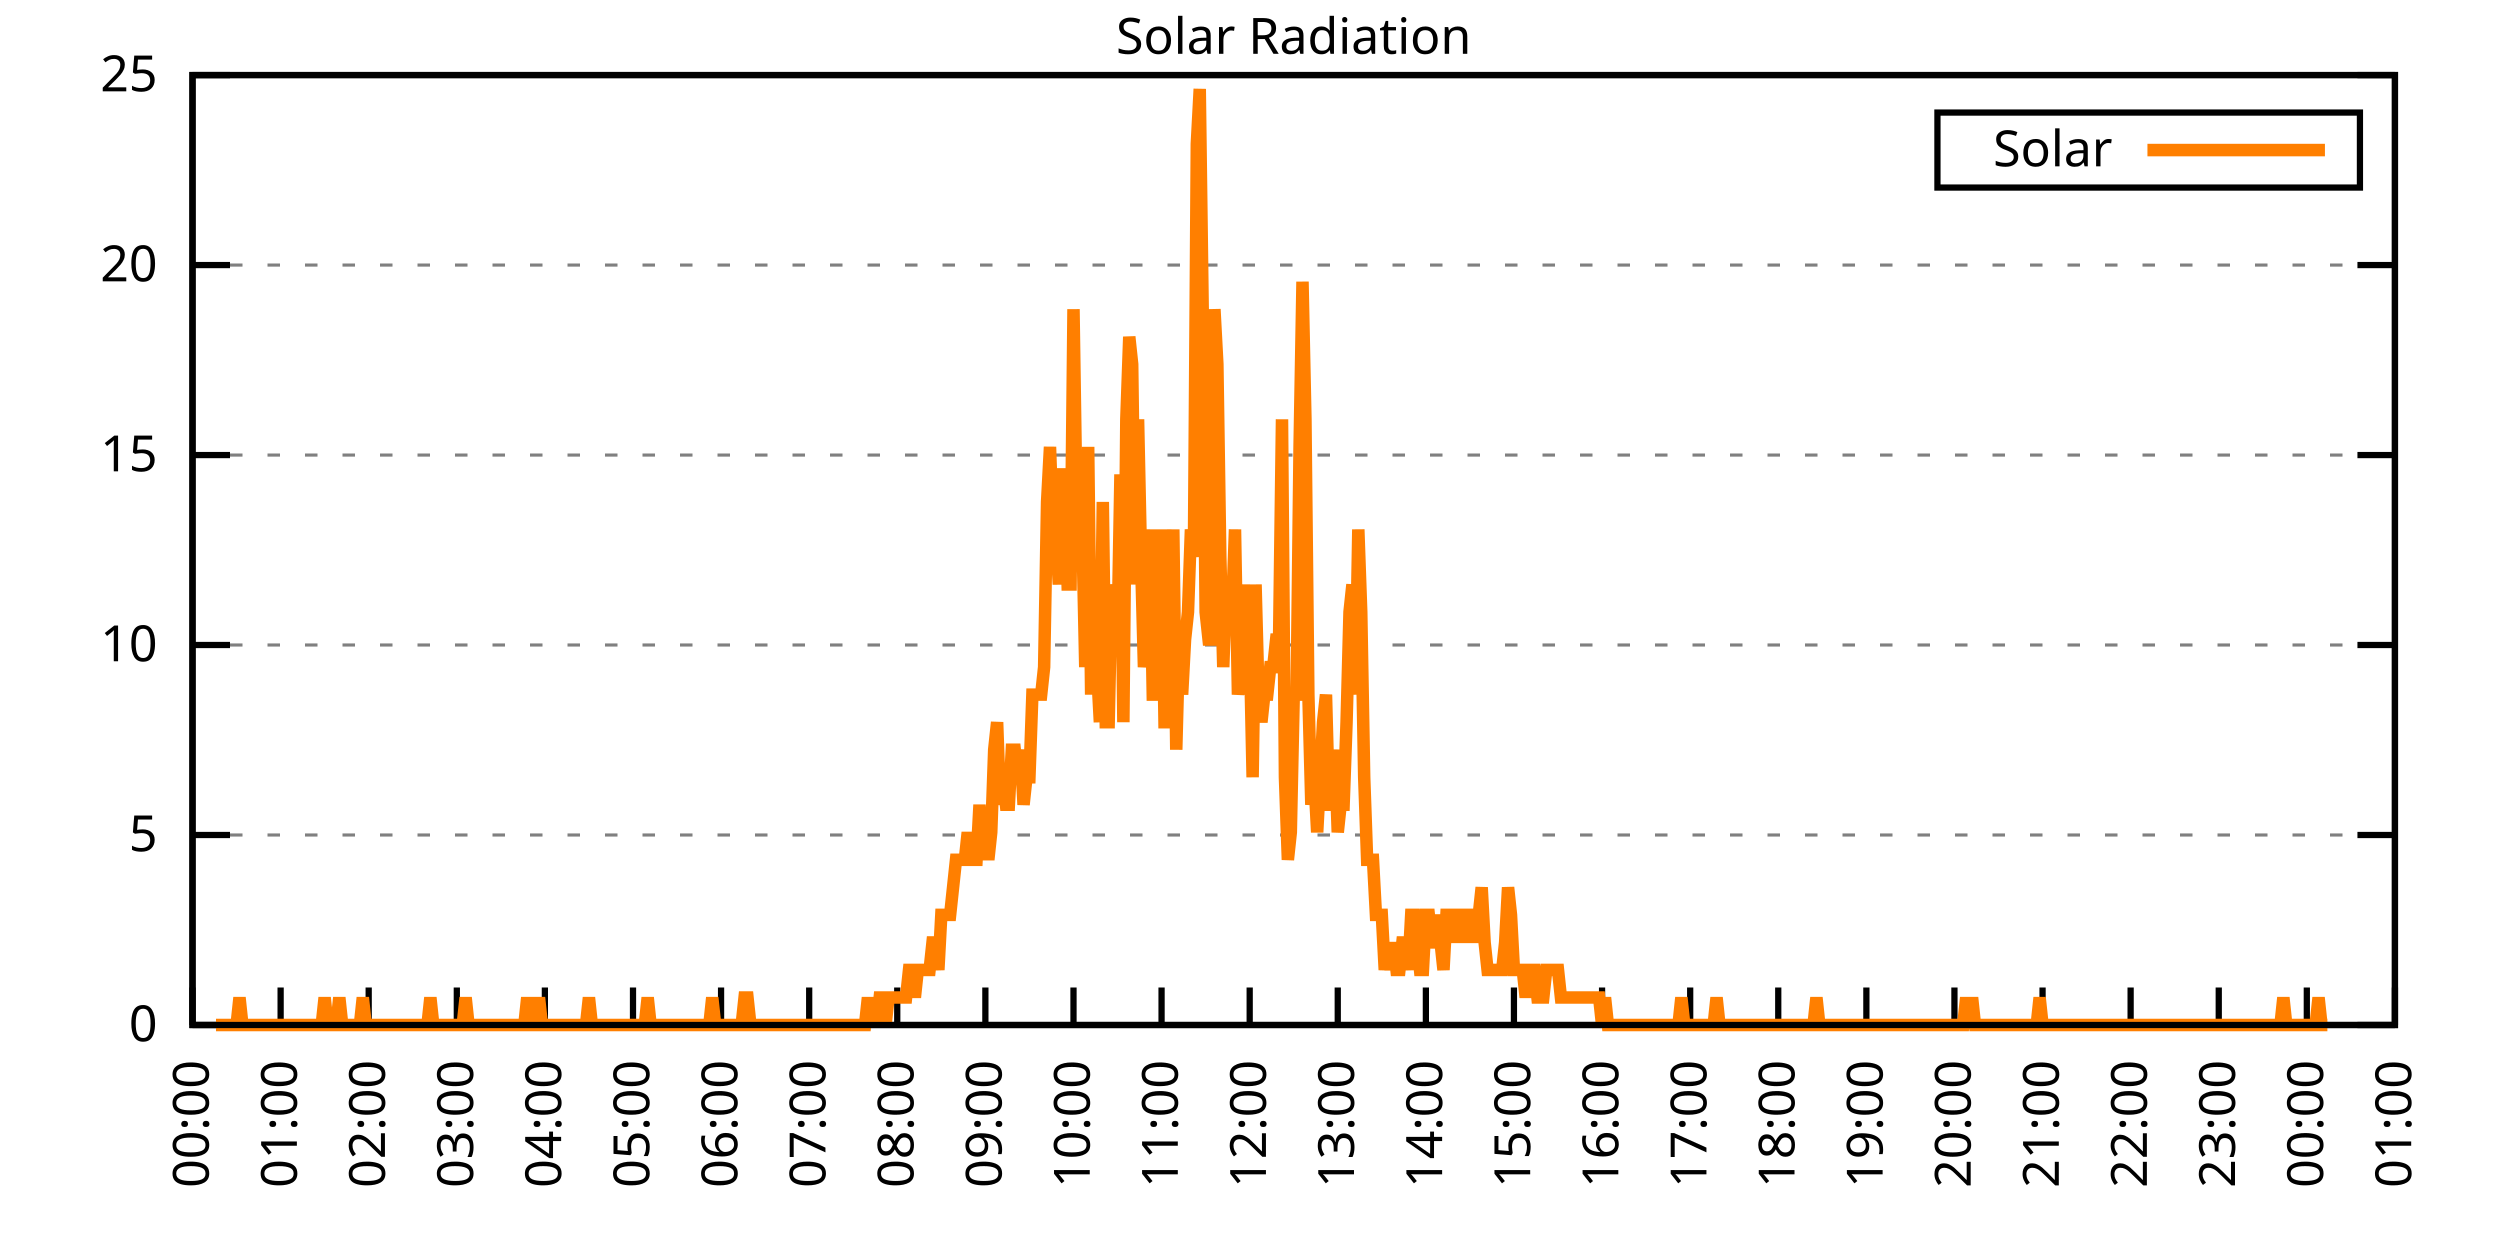
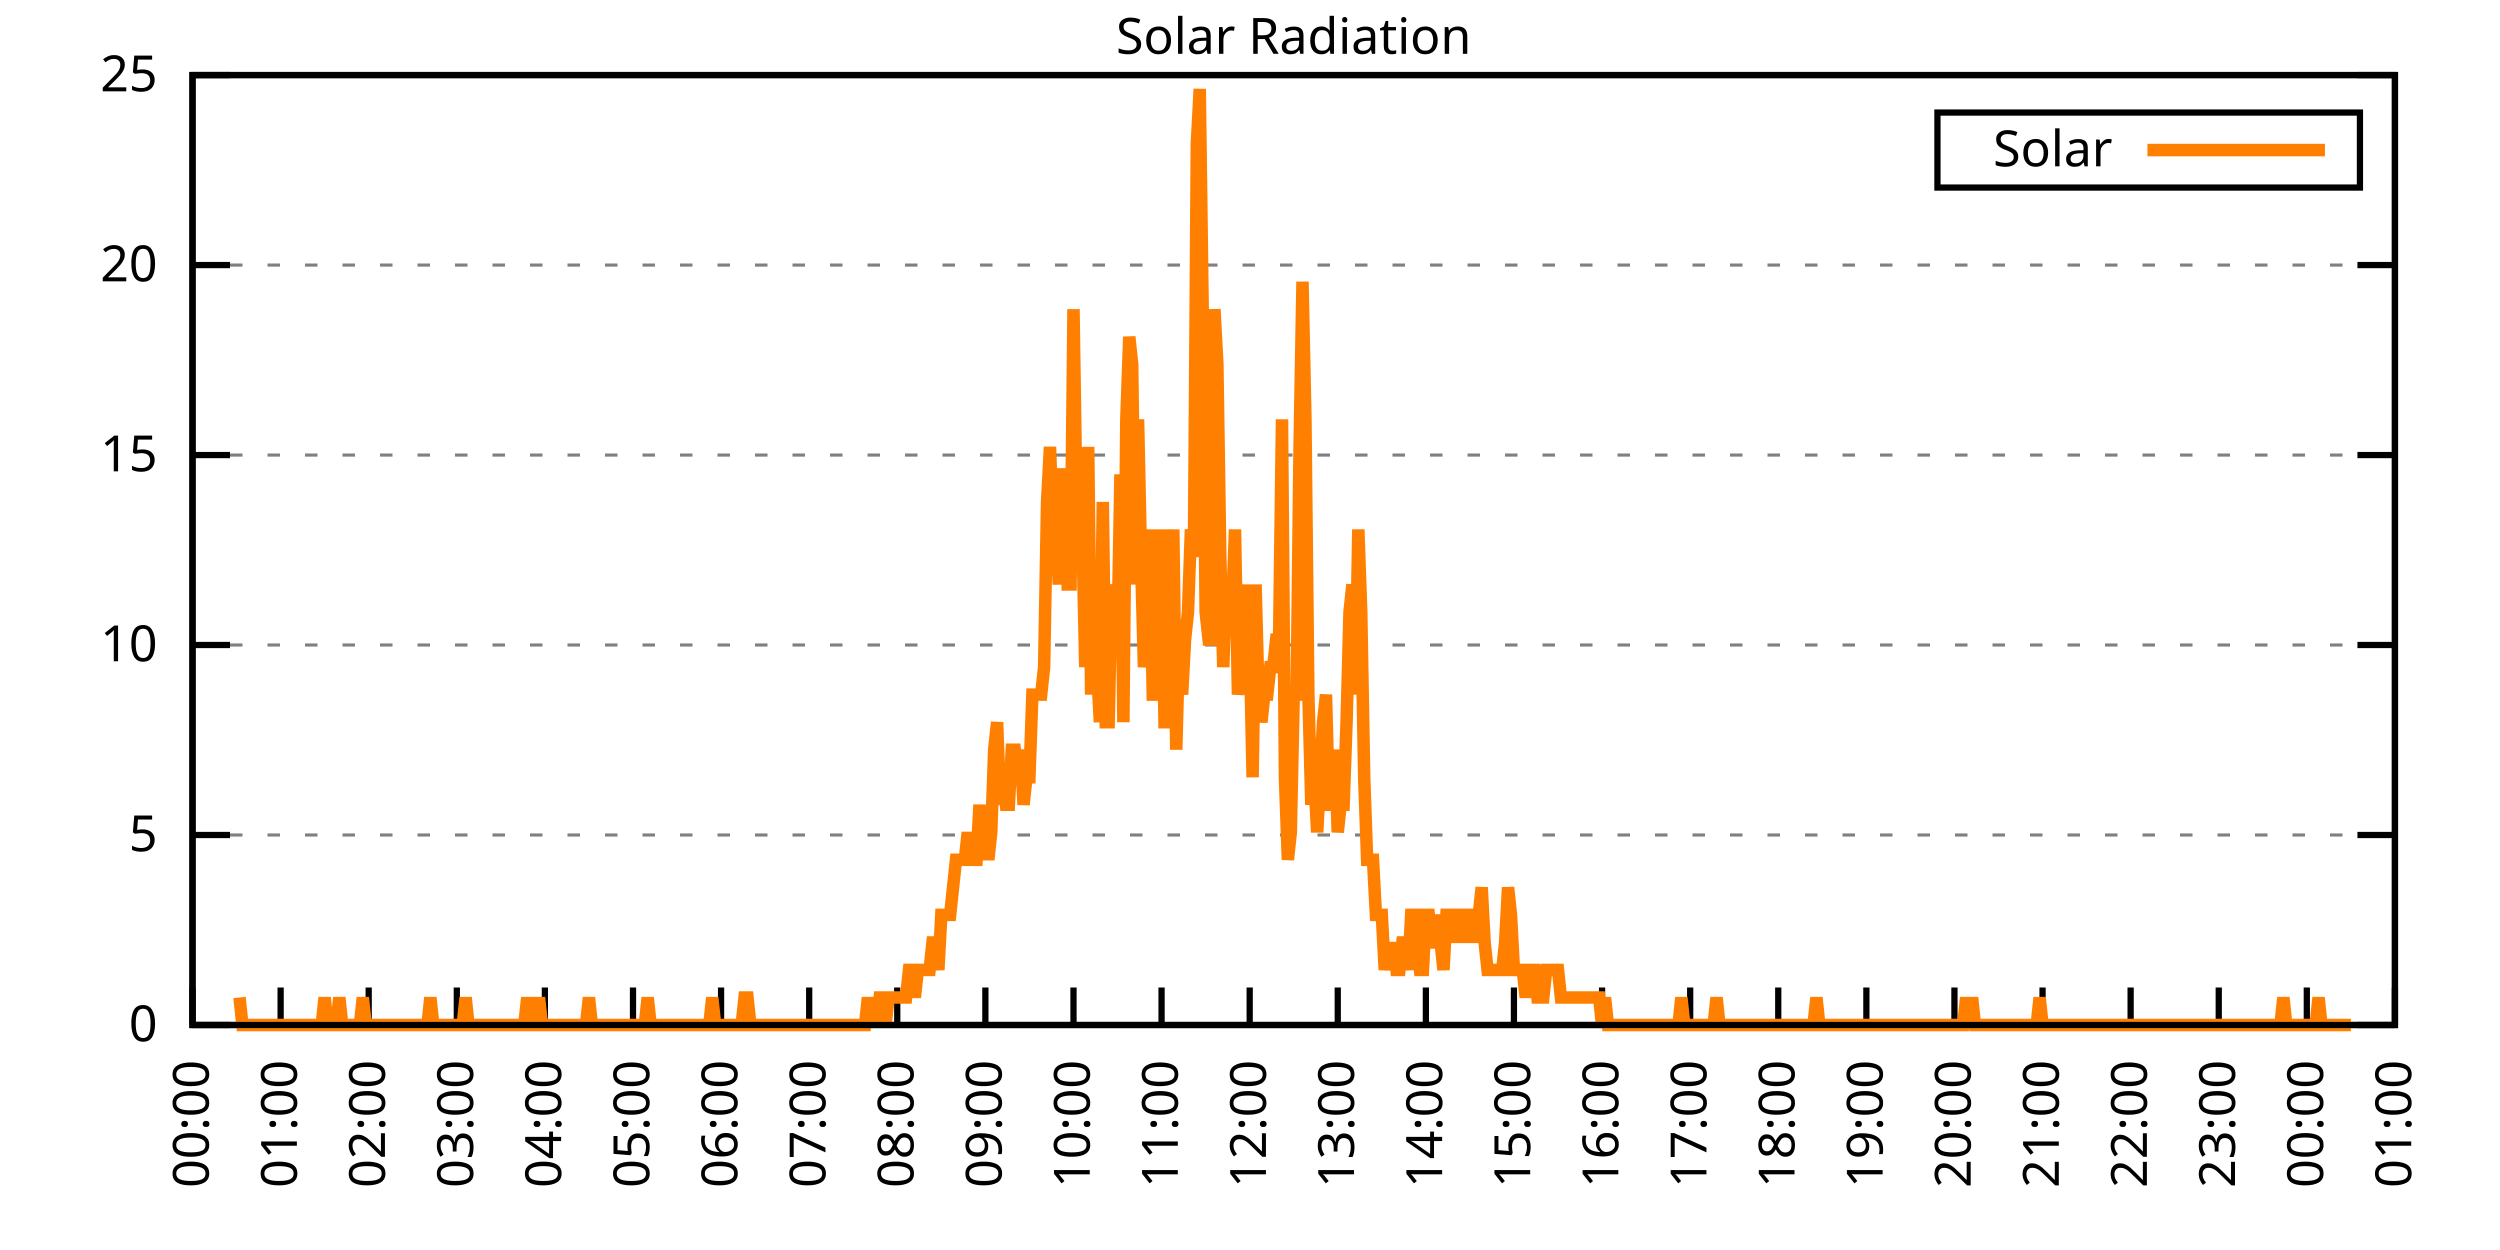
<svg xmlns="http://www.w3.org/2000/svg" xmlns:xlink="http://www.w3.org/1999/xlink" width="400" height="200" viewBox="0 0 400 200">
  <g id="gnuplot_canvas">
    <rect x="0" y="0" width="400" height="200" fill="none" />
    <defs>
      <circle id="gpDot" r="0.5" stroke-width="0.5" stroke="currentColor" />
      <path id="gpPt0" stroke-width="0.333" stroke="currentColor" d="M-1,0 h2 M0,-1 v2" />
      <path id="gpPt1" stroke-width="0.333" stroke="currentColor" d="M-1,-1 L1,1 M1,-1 L-1,1" />
      <path id="gpPt2" stroke-width="0.333" stroke="currentColor" d="M-1,0 L1,0 M0,-1 L0,1 M-1,-1 L1,1 M-1,1 L1,-1" />
      <rect id="gpPt3" stroke-width="0.333" stroke="currentColor" x="-1" y="-1" width="2" height="2" />
      <rect id="gpPt4" stroke-width="0.333" stroke="currentColor" fill="currentColor" x="-1" y="-1" width="2" height="2" />
      <circle id="gpPt5" stroke-width="0.333" stroke="currentColor" cx="0" cy="0" r="1" />
      <use xlink:href="#gpPt5" id="gpPt6" fill="currentColor" stroke="none" />
      <path id="gpPt7" stroke-width="0.333" stroke="currentColor" d="M0,-1.33 L-1.33,0.67 L1.33,0.67 z" />
      <use xlink:href="#gpPt7" id="gpPt8" fill="currentColor" stroke="none" />
      <use xlink:href="#gpPt7" id="gpPt9" stroke="currentColor" transform="rotate(180)" />
      <use xlink:href="#gpPt9" id="gpPt10" fill="currentColor" stroke="none" />
      <use xlink:href="#gpPt3" id="gpPt11" stroke="currentColor" transform="rotate(45)" />
      <use xlink:href="#gpPt11" id="gpPt12" fill="currentColor" stroke="none" />
      <path id="gpPt13" stroke-width="0.333" stroke="currentColor" d="M0,1.330 L1.265,0.411 L0.782,-1.067 L-0.782,-1.076 L-1.265,0.411 z" />
      <use xlink:href="#gpPt13" id="gpPt14" fill="currentColor" stroke="none" />
      <filter id="textbox" filterUnits="objectBoundingBox" x="0" y="0" height="1" width="1">
        <feFlood flood-color="white" flood-opacity="1" result="bgnd" />
        <feComposite in="SourceGraphic" in2="bgnd" operator="atop" />
      </filter>
      <filter id="greybox" filterUnits="objectBoundingBox" x="0" y="0" height="1" width="1">
        <feFlood flood-color="lightgrey" flood-opacity="1" result="grey" />
        <feComposite in="SourceGraphic" in2="grey" operator="atop" />
      </filter>
    </defs>
    <g fill="none" color="white" stroke="currentColor" stroke-width="1.00" stroke-linecap="butt" stroke-linejoin="miter">
</g>
    <g fill="none" color="black" stroke="currentColor" stroke-width="1.00" stroke-linecap="butt" stroke-linejoin="miter">
      <g stroke="none" shape-rendering="crispEdges">
        <polygon fill="rgb(255, 255, 255)" points="30.80,164.00 383.18,164.00 383.18,12.02 30.80,12.02 " />
      </g>
    </g>
    <g fill="none" color="black" stroke="currentColor" stroke-width="1.00" stroke-linecap="butt" stroke-linejoin="miter">
</g>
    <g fill="none" color="black" stroke="black" stroke-width="0.50" stroke-linecap="butt" stroke-linejoin="miter">
</g>
    <g fill="none" color="gray" stroke="currentColor" stroke-width="0.50" stroke-linecap="butt" stroke-linejoin="miter">
      <path stroke="gray" stroke-dasharray="2,4" class="gridline" d="M30.80,164.00 L383.19,164.00  " />
    </g>
    <g fill="none" color="gray" stroke="gray" stroke-width="1.00" stroke-linecap="butt" stroke-linejoin="miter">
</g>
    <g fill="none" color="black" stroke="currentColor" stroke-width="1.00" stroke-linecap="butt" stroke-linejoin="miter">
      <path stroke="black" d="M30.80,164.00 L36.80,164.00 M383.19,164.00 L377.19,164.00  " />
      <g transform="translate(25.20,166.60)" stroke="none" fill="black" font-family="Sans" font-size="8.00" text-anchor="end">
        <text>
          <tspan font-family="Sans"> 0</tspan>
        </text>
      </g>
    </g>
    <g fill="none" color="black" stroke="currentColor" stroke-width="1.00" stroke-linecap="butt" stroke-linejoin="miter">
</g>
    <g fill="none" color="black" stroke="black" stroke-width="0.50" stroke-linecap="butt" stroke-linejoin="miter">
</g>
    <g fill="none" color="gray" stroke="currentColor" stroke-width="0.50" stroke-linecap="butt" stroke-linejoin="miter">
      <path stroke="gray" stroke-dasharray="2,4" class="gridline" d="M30.80,133.60 L383.19,133.60  " />
    </g>
    <g fill="none" color="gray" stroke="gray" stroke-width="1.00" stroke-linecap="butt" stroke-linejoin="miter">
</g>
    <g fill="none" color="black" stroke="currentColor" stroke-width="1.00" stroke-linecap="butt" stroke-linejoin="miter">
      <path stroke="black" d="M30.80,133.60 L36.80,133.60 M383.19,133.60 L377.19,133.60  " />
      <g transform="translate(25.20,136.20)" stroke="none" fill="black" font-family="Sans" font-size="8.00" text-anchor="end">
        <text>
          <tspan font-family="Sans"> 5</tspan>
        </text>
      </g>
    </g>
    <g fill="none" color="black" stroke="currentColor" stroke-width="1.00" stroke-linecap="butt" stroke-linejoin="miter">
</g>
    <g fill="none" color="black" stroke="black" stroke-width="0.50" stroke-linecap="butt" stroke-linejoin="miter">
</g>
    <g fill="none" color="gray" stroke="currentColor" stroke-width="0.50" stroke-linecap="butt" stroke-linejoin="miter">
      <path stroke="gray" stroke-dasharray="2,4" class="gridline" d="M30.80,103.20 L383.19,103.20  " />
    </g>
    <g fill="none" color="gray" stroke="gray" stroke-width="1.00" stroke-linecap="butt" stroke-linejoin="miter">
</g>
    <g fill="none" color="black" stroke="currentColor" stroke-width="1.00" stroke-linecap="butt" stroke-linejoin="miter">
      <path stroke="black" d="M30.80,103.20 L36.80,103.20 M383.19,103.20 L377.19,103.20  " />
      <g transform="translate(25.20,105.80)" stroke="none" fill="black" font-family="Sans" font-size="8.00" text-anchor="end">
        <text>
          <tspan font-family="Sans"> 10</tspan>
        </text>
      </g>
    </g>
    <g fill="none" color="black" stroke="currentColor" stroke-width="1.00" stroke-linecap="butt" stroke-linejoin="miter">
</g>
    <g fill="none" color="black" stroke="black" stroke-width="0.50" stroke-linecap="butt" stroke-linejoin="miter">
</g>
    <g fill="none" color="gray" stroke="currentColor" stroke-width="0.50" stroke-linecap="butt" stroke-linejoin="miter">
      <path stroke="gray" stroke-dasharray="2,4" class="gridline" d="M30.80,72.81 L383.19,72.81  " />
    </g>
    <g fill="none" color="gray" stroke="gray" stroke-width="1.00" stroke-linecap="butt" stroke-linejoin="miter">
</g>
    <g fill="none" color="black" stroke="currentColor" stroke-width="1.00" stroke-linecap="butt" stroke-linejoin="miter">
      <path stroke="black" d="M30.80,72.81 L36.80,72.81 M383.19,72.81 L377.19,72.81  " />
      <g transform="translate(25.20,75.41)" stroke="none" fill="black" font-family="Sans" font-size="8.00" text-anchor="end">
        <text>
          <tspan font-family="Sans"> 15</tspan>
        </text>
      </g>
    </g>
    <g fill="none" color="black" stroke="currentColor" stroke-width="1.00" stroke-linecap="butt" stroke-linejoin="miter">
</g>
    <g fill="none" color="black" stroke="black" stroke-width="0.50" stroke-linecap="butt" stroke-linejoin="miter">
</g>
    <g fill="none" color="gray" stroke="currentColor" stroke-width="0.50" stroke-linecap="butt" stroke-linejoin="miter">
      <path stroke="gray" stroke-dasharray="2,4" class="gridline" d="M30.80,42.41 L383.19,42.41  " />
    </g>
    <g fill="none" color="gray" stroke="gray" stroke-width="1.00" stroke-linecap="butt" stroke-linejoin="miter">
</g>
    <g fill="none" color="black" stroke="currentColor" stroke-width="1.00" stroke-linecap="butt" stroke-linejoin="miter">
      <path stroke="black" d="M30.80,42.41 L36.80,42.41 M383.19,42.41 L377.19,42.41  " />
      <g transform="translate(25.20,45.01)" stroke="none" fill="black" font-family="Sans" font-size="8.00" text-anchor="end">
        <text>
          <tspan font-family="Sans"> 20</tspan>
        </text>
      </g>
    </g>
    <g fill="none" color="black" stroke="currentColor" stroke-width="1.00" stroke-linecap="butt" stroke-linejoin="miter">
</g>
    <g fill="none" color="black" stroke="black" stroke-width="0.50" stroke-linecap="butt" stroke-linejoin="miter">
</g>
    <g fill="none" color="gray" stroke="currentColor" stroke-width="0.50" stroke-linecap="butt" stroke-linejoin="miter">
      <path stroke="gray" stroke-dasharray="2,4" class="gridline" d="M30.80,12.01 L383.19,12.01  " />
    </g>
    <g fill="none" color="gray" stroke="gray" stroke-width="1.00" stroke-linecap="butt" stroke-linejoin="miter">
</g>
    <g fill="none" color="black" stroke="currentColor" stroke-width="1.00" stroke-linecap="butt" stroke-linejoin="miter">
      <path stroke="black" d="M30.80,12.01 L36.80,12.01 M383.19,12.01 L377.19,12.01  " />
      <g transform="translate(25.20,14.61)" stroke="none" fill="black" font-family="Sans" font-size="8.00" text-anchor="end">
        <text>
          <tspan font-family="Sans"> 25</tspan>
        </text>
      </g>
    </g>
    <g fill="none" color="black" stroke="currentColor" stroke-width="1.00" stroke-linecap="butt" stroke-linejoin="miter">
      <path stroke="black" d="M30.80,164.00 L30.80,158.00  " />
      <g transform="translate(33.40,169.60) rotate(270.00)" stroke="none" fill="black" font-family="Sans" font-size="8.00" text-anchor="end">
        <text>
          <tspan font-family="Sans">00:00</tspan>
        </text>
      </g>
    </g>
    <g fill="none" color="black" stroke="currentColor" stroke-width="1.00" stroke-linecap="butt" stroke-linejoin="miter">
      <path stroke="black" d="M44.90,164.00 L44.90,158.00  " />
      <g transform="translate(47.50,169.60) rotate(270.00)" stroke="none" fill="black" font-family="Sans" font-size="8.00" text-anchor="end">
        <text>
          <tspan font-family="Sans">01:00</tspan>
        </text>
      </g>
    </g>
    <g fill="none" color="black" stroke="currentColor" stroke-width="1.00" stroke-linecap="butt" stroke-linejoin="miter">
      <path stroke="black" d="M58.99,164.00 L58.99,158.00  " />
      <g transform="translate(61.59,169.60) rotate(270.00)" stroke="none" fill="black" font-family="Sans" font-size="8.00" text-anchor="end">
        <text>
          <tspan font-family="Sans">02:00</tspan>
        </text>
      </g>
    </g>
    <g fill="none" color="black" stroke="currentColor" stroke-width="1.00" stroke-linecap="butt" stroke-linejoin="miter">
      <path stroke="black" d="M73.09,164.00 L73.09,158.00  " />
      <g transform="translate(75.69,169.60) rotate(270.00)" stroke="none" fill="black" font-family="Sans" font-size="8.00" text-anchor="end">
        <text>
          <tspan font-family="Sans">03:00</tspan>
        </text>
      </g>
    </g>
    <g fill="none" color="black" stroke="currentColor" stroke-width="1.00" stroke-linecap="butt" stroke-linejoin="miter">
      <path stroke="black" d="M87.18,164.00 L87.18,158.00  " />
      <g transform="translate(89.78,169.60) rotate(270.00)" stroke="none" fill="black" font-family="Sans" font-size="8.00" text-anchor="end">
        <text>
          <tspan font-family="Sans">04:00</tspan>
        </text>
      </g>
    </g>
    <g fill="none" color="black" stroke="currentColor" stroke-width="1.00" stroke-linecap="butt" stroke-linejoin="miter">
      <path stroke="black" d="M101.28,164.00 L101.28,158.00  " />
      <g transform="translate(103.88,169.60) rotate(270.00)" stroke="none" fill="black" font-family="Sans" font-size="8.00" text-anchor="end">
        <text>
          <tspan font-family="Sans">05:00</tspan>
        </text>
      </g>
    </g>
    <g fill="none" color="black" stroke="currentColor" stroke-width="1.00" stroke-linecap="butt" stroke-linejoin="miter">
      <path stroke="black" d="M115.37,164.00 L115.37,158.00  " />
      <g transform="translate(117.97,169.60) rotate(270.00)" stroke="none" fill="black" font-family="Sans" font-size="8.00" text-anchor="end">
        <text>
          <tspan font-family="Sans">06:00</tspan>
        </text>
      </g>
    </g>
    <g fill="none" color="black" stroke="currentColor" stroke-width="1.00" stroke-linecap="butt" stroke-linejoin="miter">
      <path stroke="black" d="M129.47,164.00 L129.47,158.00  " />
      <g transform="translate(132.07,169.60) rotate(270.00)" stroke="none" fill="black" font-family="Sans" font-size="8.00" text-anchor="end">
        <text>
          <tspan font-family="Sans">07:00</tspan>
        </text>
      </g>
    </g>
    <g fill="none" color="black" stroke="currentColor" stroke-width="1.00" stroke-linecap="butt" stroke-linejoin="miter">
      <path stroke="black" d="M143.56,164.00 L143.56,158.00  " />
      <g transform="translate(146.16,169.60) rotate(270.00)" stroke="none" fill="black" font-family="Sans" font-size="8.00" text-anchor="end">
        <text>
          <tspan font-family="Sans">08:00</tspan>
        </text>
      </g>
    </g>
    <g fill="none" color="black" stroke="currentColor" stroke-width="1.00" stroke-linecap="butt" stroke-linejoin="miter">
      <path stroke="black" d="M157.66,164.00 L157.66,158.00  " />
      <g transform="translate(160.26,169.60) rotate(270.00)" stroke="none" fill="black" font-family="Sans" font-size="8.00" text-anchor="end">
        <text>
          <tspan font-family="Sans">09:00</tspan>
        </text>
      </g>
    </g>
    <g fill="none" color="black" stroke="currentColor" stroke-width="1.00" stroke-linecap="butt" stroke-linejoin="miter">
      <path stroke="black" d="M171.76,164.00 L171.76,158.00  " />
      <g transform="translate(174.36,169.60) rotate(270.00)" stroke="none" fill="black" font-family="Sans" font-size="8.00" text-anchor="end">
        <text>
          <tspan font-family="Sans">10:00</tspan>
        </text>
      </g>
    </g>
    <g fill="none" color="black" stroke="currentColor" stroke-width="1.00" stroke-linecap="butt" stroke-linejoin="miter">
      <path stroke="black" d="M185.85,164.00 L185.85,158.00  " />
      <g transform="translate(188.45,169.60) rotate(270.00)" stroke="none" fill="black" font-family="Sans" font-size="8.00" text-anchor="end">
        <text>
          <tspan font-family="Sans">11:00</tspan>
        </text>
      </g>
    </g>
    <g fill="none" color="black" stroke="currentColor" stroke-width="1.00" stroke-linecap="butt" stroke-linejoin="miter">
      <path stroke="black" d="M199.95,164.00 L199.95,158.00  " />
      <g transform="translate(202.55,169.60) rotate(270.00)" stroke="none" fill="black" font-family="Sans" font-size="8.00" text-anchor="end">
        <text>
          <tspan font-family="Sans">12:00</tspan>
        </text>
      </g>
    </g>
    <g fill="none" color="black" stroke="currentColor" stroke-width="1.00" stroke-linecap="butt" stroke-linejoin="miter">
      <path stroke="black" d="M214.04,164.00 L214.04,158.00  " />
      <g transform="translate(216.64,169.60) rotate(270.00)" stroke="none" fill="black" font-family="Sans" font-size="8.00" text-anchor="end">
        <text>
          <tspan font-family="Sans">13:00</tspan>
        </text>
      </g>
    </g>
    <g fill="none" color="black" stroke="currentColor" stroke-width="1.00" stroke-linecap="butt" stroke-linejoin="miter">
      <path stroke="black" d="M228.14,164.00 L228.14,158.00  " />
      <g transform="translate(230.74,169.60) rotate(270.00)" stroke="none" fill="black" font-family="Sans" font-size="8.00" text-anchor="end">
        <text>
          <tspan font-family="Sans">14:00</tspan>
        </text>
      </g>
    </g>
    <g fill="none" color="black" stroke="currentColor" stroke-width="1.00" stroke-linecap="butt" stroke-linejoin="miter">
      <path stroke="black" d="M242.23,164.00 L242.23,158.00  " />
      <g transform="translate(244.83,169.60) rotate(270.00)" stroke="none" fill="black" font-family="Sans" font-size="8.00" text-anchor="end">
        <text>
          <tspan font-family="Sans">15:00</tspan>
        </text>
      </g>
    </g>
    <g fill="none" color="black" stroke="currentColor" stroke-width="1.00" stroke-linecap="butt" stroke-linejoin="miter">
      <path stroke="black" d="M256.33,164.00 L256.33,158.00  " />
      <g transform="translate(258.93,169.60) rotate(270.00)" stroke="none" fill="black" font-family="Sans" font-size="8.00" text-anchor="end">
        <text>
          <tspan font-family="Sans">16:00</tspan>
        </text>
      </g>
    </g>
    <g fill="none" color="black" stroke="currentColor" stroke-width="1.00" stroke-linecap="butt" stroke-linejoin="miter">
      <path stroke="black" d="M270.43,164.00 L270.43,158.00  " />
      <g transform="translate(273.03,169.60) rotate(270.00)" stroke="none" fill="black" font-family="Sans" font-size="8.00" text-anchor="end">
        <text>
          <tspan font-family="Sans">17:00</tspan>
        </text>
      </g>
    </g>
    <g fill="none" color="black" stroke="currentColor" stroke-width="1.00" stroke-linecap="butt" stroke-linejoin="miter">
      <path stroke="black" d="M284.52,164.00 L284.52,158.00  " />
      <g transform="translate(287.12,169.60) rotate(270.00)" stroke="none" fill="black" font-family="Sans" font-size="8.00" text-anchor="end">
        <text>
          <tspan font-family="Sans">18:00</tspan>
        </text>
      </g>
    </g>
    <g fill="none" color="black" stroke="currentColor" stroke-width="1.00" stroke-linecap="butt" stroke-linejoin="miter">
      <path stroke="black" d="M298.62,164.00 L298.62,158.00  " />
      <g transform="translate(301.22,169.60) rotate(270.00)" stroke="none" fill="black" font-family="Sans" font-size="8.00" text-anchor="end">
        <text>
          <tspan font-family="Sans">19:00</tspan>
        </text>
      </g>
    </g>
    <g fill="none" color="black" stroke="currentColor" stroke-width="1.00" stroke-linecap="butt" stroke-linejoin="miter">
      <path stroke="black" d="M312.71,164.00 L312.71,158.00  " />
      <g transform="translate(315.31,169.60) rotate(270.00)" stroke="none" fill="black" font-family="Sans" font-size="8.00" text-anchor="end">
        <text>
          <tspan font-family="Sans">20:00</tspan>
        </text>
      </g>
    </g>
    <g fill="none" color="black" stroke="currentColor" stroke-width="1.00" stroke-linecap="butt" stroke-linejoin="miter">
      <path stroke="black" d="M326.81,164.00 L326.81,158.00  " />
      <g transform="translate(329.41,169.60) rotate(270.00)" stroke="none" fill="black" font-family="Sans" font-size="8.00" text-anchor="end">
        <text>
          <tspan font-family="Sans">21:00</tspan>
        </text>
      </g>
    </g>
    <g fill="none" color="black" stroke="currentColor" stroke-width="1.00" stroke-linecap="butt" stroke-linejoin="miter">
      <path stroke="black" d="M340.90,164.00 L340.90,158.00  " />
      <g transform="translate(343.50,169.60) rotate(270.00)" stroke="none" fill="black" font-family="Sans" font-size="8.00" text-anchor="end">
        <text>
          <tspan font-family="Sans">22:00</tspan>
        </text>
      </g>
    </g>
    <g fill="none" color="black" stroke="currentColor" stroke-width="1.00" stroke-linecap="butt" stroke-linejoin="miter">
      <path stroke="black" d="M355.00,164.00 L355.00,158.00  " />
      <g transform="translate(357.60,169.60) rotate(270.00)" stroke="none" fill="black" font-family="Sans" font-size="8.00" text-anchor="end">
        <text>
          <tspan font-family="Sans">23:00</tspan>
        </text>
      </g>
    </g>
    <g fill="none" color="black" stroke="currentColor" stroke-width="1.00" stroke-linecap="butt" stroke-linejoin="miter">
      <path stroke="black" d="M369.09,164.00 L369.09,158.00  " />
      <g transform="translate(371.69,169.60) rotate(270.00)" stroke="none" fill="black" font-family="Sans" font-size="8.00" text-anchor="end">
        <text>
          <tspan font-family="Sans">00:00</tspan>
        </text>
      </g>
    </g>
    <g fill="none" color="black" stroke="currentColor" stroke-width="1.00" stroke-linecap="butt" stroke-linejoin="miter">
      <path stroke="black" d="M383.19,164.00 L383.19,158.00  " />
      <g transform="translate(385.79,169.60) rotate(270.00)" stroke="none" fill="black" font-family="Sans" font-size="8.00" text-anchor="end">
        <text>
          <tspan font-family="Sans">01:00</tspan>
        </text>
      </g>
    </g>
    <g fill="none" color="black" stroke="currentColor" stroke-width="1.00" stroke-linecap="butt" stroke-linejoin="miter">
</g>
    <g fill="none" color="black" stroke="currentColor" stroke-width="1.00" stroke-linecap="butt" stroke-linejoin="miter">
      <path stroke="black" d="M30.80,12.01 L30.80,164.00 L383.19,164.00 L383.19,12.01 L30.80,12.01 Z  " />
    </g>
    <g fill="none" color="black" stroke="currentColor" stroke-width="1.00" stroke-linecap="butt" stroke-linejoin="miter">
</g>
    <g fill="none" color="black" stroke="currentColor" stroke-width="1.00" stroke-linecap="butt" stroke-linejoin="miter">
      <path stroke="black" d="M309.99,30.01 L309.99,18.01 L377.59,18.01 L377.59,30.01 L309.99,30.01 Z  " />
    </g>
    <g id="Solar_Radiation_plot_1">
      <g fill="none" color="white" stroke="black" stroke-width="2.00" stroke-linecap="butt" stroke-linejoin="miter">
</g>
      <g fill="none" color="black" stroke="currentColor" stroke-width="2.00" stroke-linecap="butt" stroke-linejoin="miter">
        <g transform="translate(337.99,26.61)" stroke="none" fill="black" font-family="Sans" font-size="8.00" text-anchor="end">
          <text>
            <tspan font-family="Sans">Solar</tspan>
          </text>
        </g>
      </g>
      <g fill="none" color="black" stroke="currentColor" stroke-width="2.00" stroke-linecap="butt" stroke-linejoin="miter">
-         <path stroke="rgb(255, 127,   0)" d="M343.59,24.01 L371.99,24.01 M34.56,164.00 L35.03,164.00 L35.50,164.00 L35.97,164.00 L36.44,164.00 L36.91,164.00   L37.38,164.00 L37.85,164.00 L38.32,159.60 L38.79,164.00 L39.26,164.00 L39.73,164.00 L40.20,164.00 L40.67,164.00   L41.14,164.00 L41.61,164.00 L42.08,164.00 L42.55,164.00 L43.02,164.00 L43.49,164.00 L43.96,164.00 L44.43,164.00   L44.90,164.00 L45.37,164.00 L45.84,164.00 L46.31,164.00 L46.78,164.00 L47.24,164.00 L47.71,164.00 L48.18,164.00   L48.65,164.00 L49.12,164.00 L49.59,164.00 L50.06,164.00 L50.53,164.00 L51.00,164.00 L51.47,164.00 L51.94,159.60   L52.41,164.00 L52.88,164.00 L53.35,164.00 L53.82,164.00 L54.29,159.60 L54.76,164.00 L55.23,164.00 L55.70,164.00   L56.17,164.00 L56.64,164.00 L57.11,164.00 L57.58,164.00 L58.05,159.60 L58.52,164.00 L58.99,164.00 L59.46,164.00   L59.93,164.00 L60.40,164.00 L60.87,164.00 L61.34,164.00 L61.81,164.00 L62.28,164.00 L62.75,164.00 L63.22,164.00   L63.69,164.00 L64.16,164.00 L64.63,164.00 L65.10,164.00 L65.57,164.00 L66.04,164.00 L66.51,164.00 L66.98,164.00   L67.45,164.00 L67.92,164.00 L68.39,164.00 L68.86,159.60 L69.33,164.00 L69.80,164.00 L70.27,164.00 L70.74,164.00   L71.21,164.00 L71.68,164.00 L72.15,164.00 L72.62,164.00 L73.09,164.00 L73.56,164.00 L74.03,164.00 L74.50,159.60   L74.97,164.00 L75.44,164.00 L75.91,164.00 L76.38,164.00 L76.85,164.00 L77.32,164.00 L77.79,164.00 L78.26,164.00   L78.73,164.00 L79.19,164.00 L79.66,164.00 L80.13,164.00 L80.60,164.00 L81.07,164.00 L81.54,164.00 L82.01,164.00   L82.48,164.00 L82.95,164.00 L83.42,164.00 L83.89,164.00 L84.36,159.60 L84.83,164.00 L85.30,164.00 L85.77,164.00   L86.24,159.60 L86.71,164.00 L87.18,164.00 L87.65,164.00 L88.12,164.00 L88.59,164.00 L89.06,164.00 L89.53,164.00   L90.00,164.00 L90.47,164.00 L90.94,164.00 L91.41,164.00 L91.88,164.00 L92.35,164.00 L92.82,164.00 L93.29,164.00   L93.76,164.00 L94.23,159.60 L94.70,164.00 L95.17,164.00 L95.64,164.00 L96.11,164.00 L96.58,164.00 L97.05,164.00   L97.52,164.00 L97.99,164.00 L98.46,164.00 L98.93,164.00 L99.40,164.00 L99.87,164.00 L100.34,164.00 L100.81,164.00   L101.28,164.00 L101.75,164.00 L102.22,164.00 L102.69,164.00 L103.16,164.00 L103.63,159.60 L104.10,164.00 L104.57,164.00   L105.04,164.00 L105.51,164.00 L105.98,164.00 L106.45,164.00 L106.92,164.00 L107.39,164.00 L107.86,164.00 L108.33,164.00   L108.80,164.00 L109.27,164.00 L109.74,164.00 L110.21,164.00 L110.68,164.00 L111.14,164.00 L111.61,164.00 L112.08,164.00   L112.55,164.00 L113.02,164.00 L113.49,164.00 L113.96,159.60 L114.43,164.00 L114.90,164.00 L115.37,164.00 L115.84,164.00   L116.31,164.00 L116.78,164.00 L117.25,164.00 L117.72,164.00 L118.19,164.00 L118.66,164.00 L119.13,159.60 L119.60,159.60   L120.07,164.00 L120.54,164.00 L121.01,164.00 L121.48,164.00 L121.95,164.00 L122.42,164.00 L122.89,164.00 L123.36,164.00   L123.83,164.00 L124.30,164.00 L124.77,164.00 L125.24,164.00 L125.71,164.00 L126.18,164.00 L126.65,164.00 L127.12,164.00   L127.59,164.00 L128.06,164.00 L128.53,164.00 L129.00,164.00 L129.47,164.00 L129.94,164.00 L130.41,164.00 L130.88,164.00   L131.35,164.00 L131.82,164.00 L132.29,164.00 L132.76,164.00 L133.23,164.00 L133.70,164.00 L134.17,164.00 L134.64,164.00   L135.11,164.00 L135.58,164.00 L136.05,164.00 L136.52,164.00 L136.99,164.00 L137.46,164.00 L137.93,164.00 L138.40,164.00   L138.87,159.60 L139.34,164.00 L139.81,159.60 L140.28,164.00 L140.75,159.60 L141.22,159.60 L141.69,164.00 L142.16,159.60   L142.63,159.60 L143.09,159.60 L143.56,159.60 L144.03,159.60 L144.50,159.60 L144.97,159.60 L145.44,155.19 L145.91,155.19   L146.38,159.60 L146.85,155.19 L147.32,155.19 L147.79,155.19 L148.26,155.19 L148.73,155.19 L149.20,150.79 L149.67,150.79   L150.14,155.19 L150.61,146.38 L151.08,146.38 L151.55,146.38 L152.02,146.38 L152.49,141.98 L152.96,137.57 L153.43,137.57   L153.90,137.57 L154.37,137.57 L154.84,133.17 L155.31,137.57 L155.78,137.57 L156.25,137.57 L156.72,128.76 L157.19,137.57   L157.66,133.17 L158.13,137.57 L158.60,133.17 L159.07,119.95 L159.54,115.55 L160.01,128.76 L160.48,124.36 L160.95,128.76   L161.42,128.76 L161.89,119.95 L162.36,119.95 L162.83,124.36 L163.30,119.95 L163.77,128.76 L164.24,124.36 L164.71,124.36   L165.18,111.14 L165.65,111.14 L166.12,111.14 L166.59,111.14 L167.06,106.74 L167.53,80.31 L168.00,71.50 L168.47,84.71   L168.94,84.71 L169.41,93.52 L169.88,75.90 L170.35,75.90 L170.82,93.52 L171.29,93.52 L171.76,49.47 L172.23,80.31   L172.70,75.90 L173.17,84.71 L173.64,106.74 L174.11,71.50 L174.58,111.14 L175.04,93.52 L175.51,106.74 L175.98,115.55   L176.45,80.31 L176.92,115.55 L177.39,115.55 L177.86,93.52 L178.33,97.93 L178.80,102.33 L179.27,75.90 L179.74,115.55   L180.21,67.09 L180.68,53.88 L181.15,58.28 L181.62,93.52 L182.09,67.09 L182.56,89.12 L183.03,106.74 L183.50,102.33   L183.97,84.71 L184.44,111.14 L184.91,111.14 L185.38,111.14 L185.85,84.71 L186.32,115.55 L186.79,115.55 L187.26,102.33   L187.73,84.71 L188.20,119.95 L188.67,102.33 L189.14,111.14 L189.61,102.33 L190.08,97.93 L190.55,84.71 L191.02,89.12   L191.49,23.04 L191.96,14.23 L192.43,49.47 L192.90,97.93 L193.37,102.33 L193.84,102.33 L194.31,49.47 L194.78,58.28   L195.25,89.12 L195.72,106.74 L196.19,93.52 L196.66,93.52 L197.13,97.93 L197.60,84.71 L198.07,111.14 L198.54,106.74   L199.01,93.52 L199.48,111.14 L199.95,102.33 L200.42,124.36 L200.89,93.52 L201.36,111.14 L201.83,115.55 L202.30,111.14   L202.77,111.14 L203.24,106.74 L203.71,106.74 L204.18,102.33 L204.65,102.33 L205.12,67.09 L205.59,124.36 L206.06,137.57   L206.53,133.17 L207.00,111.14 L207.46,111.14 L207.93,71.50 L208.40,45.07 L208.87,67.09 L209.34,111.14 L209.81,128.76   L210.28,124.36 L210.75,133.17 L211.22,124.36 L211.69,115.55 L212.16,111.14 L212.63,128.76 L213.10,128.76 L213.57,119.95   L214.04,133.17 L214.51,128.76 L214.98,128.76 L215.45,115.55 L215.92,97.93 L216.39,93.52 L216.86,111.14 L217.33,84.71   L217.80,97.93 L218.27,124.36 L218.74,137.57 L219.21,137.57 L219.68,137.57 L220.15,146.38 L220.62,146.38 L221.09,146.38   L221.56,155.19 L222.03,150.79 L222.50,155.19 L222.97,150.79 L223.44,155.19 L223.91,155.19 L224.38,150.79 L224.85,150.79   L225.32,155.19 L225.79,146.38 L226.26,146.38 L226.73,150.79 L227.20,155.19 L227.67,155.19 L228.14,146.38 L228.61,146.38   L229.08,150.79 L229.55,150.79 L230.02,146.38 L230.49,150.79 L230.96,155.19 L231.43,146.38 L231.90,146.38 L232.37,150.79   L232.84,146.38 L233.31,146.38 L233.78,146.38 L234.25,150.79 L234.72,146.38 L235.19,146.38 L235.66,150.79 L236.13,146.38   L236.60,146.38 L237.07,141.98 L237.54,150.79 L238.01,155.19 L238.48,155.19 L238.95,155.19 L239.41,155.19 L239.88,155.19   L240.35,155.19 L240.82,150.79 L241.29,141.98 L241.76,146.38 L242.23,155.19 L242.70,155.19 L243.17,155.19 L243.64,155.19   L244.11,159.60 L244.58,155.19 L245.05,155.19 L245.52,155.19 L245.99,159.60 L246.46,159.60 L246.93,159.60 L247.40,155.19   L247.87,155.19 L248.34,155.19 L248.81,155.19 L249.28,155.19 L249.75,159.60 L250.22,159.60 L250.69,159.60 L251.16,159.60   L251.63,159.60 L252.10,159.60 L252.57,159.60 L253.04,159.60 L253.51,159.60 L253.98,159.60 L254.45,159.60 L254.92,159.60   L255.39,159.60 L255.86,159.60 L256.33,164.00 L256.80,159.60 L257.27,164.00 L257.74,164.00 L258.21,164.00 L258.68,164.00   L259.15,164.00 L259.62,164.00 L260.09,164.00 L260.56,164.00 L261.03,164.00 L261.50,164.00 L261.97,164.00 L262.44,164.00   L262.91,164.00 L263.38,164.00 L263.85,164.00 L264.32,164.00 L264.79,164.00 L265.26,164.00 L265.73,164.00 L266.20,164.00   L266.67,164.00 L267.14,164.00 L267.61,164.00 L268.08,164.00 L268.55,164.00 L269.02,159.60 L269.49,164.00 L269.96,164.00   L270.43,164.00 L270.90,164.00 L271.36,164.00 L271.83,164.00 L272.30,164.00 L272.77,164.00 L273.24,164.00 L273.71,164.00   L274.18,164.00 L274.65,159.60 L275.12,164.00 L275.59,164.00 L276.06,164.00 L276.53,164.00 L277.00,164.00 L277.47,164.00   L277.94,164.00 L278.41,164.00 L278.88,164.00 L279.35,164.00 L279.82,164.00 L280.29,164.00 L280.76,164.00 L281.23,164.00   L281.70,164.00 L282.17,164.00 L282.64,164.00 L283.11,164.00 L283.58,164.00 L284.05,164.00 L284.52,164.00 L284.99,164.00   L285.46,164.00 L285.93,164.00 L286.40,164.00 L286.87,164.00 L287.34,164.00 L287.81,164.00 L288.28,164.00 L288.75,164.00   L289.22,164.00 L289.69,164.00 L290.16,164.00 L290.63,159.60 L291.10,164.00 L291.57,164.00 L292.04,164.00 L292.51,164.00   L292.98,164.00 L293.45,164.00 L293.92,164.00 L294.39,164.00 L294.86,164.00 L295.33,164.00 L295.80,164.00 L296.27,164.00   L296.74,164.00 L297.21,164.00 L297.68,164.00 L298.15,164.00 L298.62,164.00 L299.09,164.00 L299.56,164.00 L300.03,164.00   L300.50,164.00 L300.97,164.00 L301.44,164.00 L301.91,164.00 L302.38,164.00 L302.85,164.00 L303.31,164.00 L303.78,164.00   L304.25,164.00 L304.72,164.00 L305.19,164.00 L305.66,164.00 L306.13,164.00 L306.60,164.00 L307.07,164.00 L307.54,164.00   L308.01,164.00 L308.48,164.00 L308.95,164.00 L309.42,164.00 L309.89,164.00 L310.36,164.00 L310.83,164.00 L311.30,164.00   L311.77,164.00 L312.24,164.00 L312.71,164.00 L313.18,164.00 L313.65,164.00 L314.12,164.00 L314.59,159.60 L315.06,164.00   L315.53,159.60 L316.00,164.00 L316.47,164.00 L316.94,164.00 L317.41,164.00 L317.88,164.00 L318.35,164.00 L318.82,164.00   L319.29,164.00 L319.76,164.00 L320.23,164.00 L320.70,164.00 L321.17,164.00 L321.64,164.00 L322.11,164.00 L322.58,164.00   L323.05,164.00 L323.52,164.00 L323.99,164.00 L324.46,164.00 L324.93,164.00 L325.40,164.00 L325.87,164.00 L326.34,159.60   L326.81,164.00 L327.28,164.00 L327.75,164.00 L328.22,164.00 L328.69,164.00 L329.16,164.00 L329.63,164.00 L330.10,164.00   L330.57,164.00 L331.04,164.00 L331.51,164.00 L331.98,164.00 L332.45,164.00 L332.92,164.00 L333.39,164.00 L333.86,164.00   L334.33,164.00 L334.80,164.00 L335.26,164.00 L335.73,164.00 L336.20,164.00 L336.67,164.00 L337.14,164.00 L337.61,164.00   L338.08,164.00 L338.55,164.00 L339.02,164.00 L339.49,164.00 L339.96,164.00 L340.43,164.00 L340.90,164.00 L341.37,164.00   L341.84,164.00 L342.31,164.00 L342.78,164.00 L343.25,164.00 L343.72,164.00 L344.19,164.00 L344.66,164.00 L345.13,164.00   L345.60,164.00 L346.07,164.00 L346.54,164.00 L347.01,164.00 L347.48,164.00 L347.95,164.00 L348.42,164.00 L348.89,164.00   L349.36,164.00 L349.83,164.00 L350.30,164.00 L350.77,164.00 L351.24,164.00 L351.71,164.00 L352.18,164.00 L352.65,164.00   L353.12,164.00 L353.59,164.00 L354.06,164.00 L354.53,164.00 L355.00,164.00 L355.47,164.00 L355.94,164.00 L356.41,164.00   L356.88,164.00 L357.35,164.00 L357.82,164.00 L358.29,164.00 L358.76,164.00 L359.23,164.00 L359.70,164.00 L360.17,164.00   L360.64,164.00 L361.11,164.00 L361.58,164.00 L362.05,164.00 L362.52,164.00 L362.99,164.00 L363.46,164.00 L363.93,164.00   L364.40,164.00 L364.87,164.00 L365.34,159.60 L365.81,164.00 L366.28,164.00 L366.75,164.00 L367.21,164.00 L367.68,164.00   L368.15,164.00 L368.62,164.00 L369.09,164.00 L369.56,164.00 L370.03,164.00 L370.50,164.00 L370.97,159.60 L371.44,164.00   L371.91,164.00 L372.38,164.00  " />
+         <path stroke="rgb(255, 127,   0)" d="M343.59,24.01 L371.99,24.01 M38.32,159.60 L38.79,164.00 L39.26,164.00 L39.73,164.00 L40.20,164.00 L40.67,164.00   L41.14,164.00 L41.61,164.00 L42.08,164.00 L42.55,164.00 L43.02,164.00 L43.49,164.00 L43.96,164.00 L44.43,164.00   L44.90,164.00 L45.37,164.00 L45.84,164.00 L46.31,164.00 L46.78,164.00 L47.24,164.00 L47.71,164.00 L48.18,164.00   L48.65,164.00 L49.12,164.00 L49.59,164.00 L50.06,164.00 L50.53,164.00 L51.00,164.00 L51.47,164.00 L51.94,159.60   L52.41,164.00 L52.88,164.00 L53.35,164.00 L53.82,164.00 L54.29,159.60 L54.76,164.00 L55.23,164.00 L55.70,164.00   L56.17,164.00 L56.64,164.00 L57.11,164.00 L57.58,164.00 L58.05,159.60 L58.52,164.00 L58.99,164.00 L59.46,164.00   L59.93,164.00 L60.40,164.00 L60.87,164.00 L61.34,164.00 L61.81,164.00 L62.28,164.00 L62.75,164.00 L63.22,164.00   L63.69,164.00 L64.16,164.00 L64.63,164.00 L65.10,164.00 L65.57,164.00 L66.04,164.00 L66.51,164.00 L66.98,164.00   L67.45,164.00 L67.92,164.00 L68.39,164.00 L68.86,159.60 L69.33,164.00 L69.80,164.00 L70.27,164.00 L70.74,164.00   L71.21,164.00 L71.68,164.00 L72.15,164.00 L72.62,164.00 L73.09,164.00 L73.56,164.00 L74.03,164.00 L74.50,159.60   L74.97,164.00 L75.44,164.00 L75.91,164.00 L76.38,164.00 L76.85,164.00 L77.32,164.00 L77.79,164.00 L78.26,164.00   L78.73,164.00 L79.19,164.00 L79.66,164.00 L80.13,164.00 L80.60,164.00 L81.07,164.00 L81.54,164.00 L82.01,164.00   L82.48,164.00 L82.95,164.00 L83.42,164.00 L83.89,164.00 L84.36,159.60 L84.83,164.00 L85.30,164.00 L85.77,164.00   L86.24,159.60 L86.71,164.00 L87.18,164.00 L87.65,164.00 L88.12,164.00 L88.59,164.00 L89.06,164.00 L89.53,164.00   L90.00,164.00 L90.47,164.00 L90.94,164.00 L91.41,164.00 L91.88,164.00 L92.35,164.00 L92.82,164.00 L93.29,164.00   L93.76,164.00 L94.23,159.60 L94.70,164.00 L95.17,164.00 L95.64,164.00 L96.11,164.00 L96.58,164.00 L97.05,164.00   L97.52,164.00 L97.99,164.00 L98.46,164.00 L98.93,164.00 L99.40,164.00 L99.87,164.00 L100.34,164.00 L100.81,164.00   L101.28,164.00 L101.75,164.00 L102.22,164.00 L102.69,164.00 L103.16,164.00 L103.63,159.60 L104.10,164.00 L104.57,164.00   L105.04,164.00 L105.51,164.00 L105.98,164.00 L106.45,164.00 L106.92,164.00 L107.39,164.00 L107.86,164.00 L108.33,164.00   L108.80,164.00 L109.27,164.00 L109.74,164.00 L110.21,164.00 L110.68,164.00 L111.14,164.00 L111.61,164.00 L112.08,164.00   L112.55,164.00 L113.02,164.00 L113.49,164.00 L113.96,159.60 L114.43,164.00 L114.90,164.00 L115.37,164.00 L115.84,164.00   L116.31,164.00 L116.78,164.00 L117.25,164.00 L117.72,164.00 L118.19,164.00 L118.66,164.00 L119.13,159.60 L119.60,159.60   L120.07,164.00 L120.54,164.00 L121.01,164.00 L121.48,164.00 L121.95,164.00 L122.42,164.00 L122.89,164.00 L123.36,164.00   L123.83,164.00 L124.30,164.00 L124.77,164.00 L125.24,164.00 L125.71,164.00 L126.18,164.00 L126.65,164.00 L127.12,164.00   L127.59,164.00 L128.06,164.00 L128.53,164.00 L129.00,164.00 L129.47,164.00 L129.94,164.00 L130.41,164.00 L130.88,164.00   L131.35,164.00 L131.82,164.00 L132.29,164.00 L132.76,164.00 L133.23,164.00 L133.70,164.00 L134.17,164.00 L134.64,164.00   L135.11,164.00 L135.58,164.00 L136.05,164.00 L136.52,164.00 L136.99,164.00 L137.46,164.00 L137.93,164.00 L138.40,164.00   L138.87,159.60 L139.34,164.00 L139.81,159.60 L140.28,164.00 L140.75,159.60 L141.22,159.60 L141.69,164.00 L142.16,159.60   L142.63,159.60 L143.09,159.60 L143.56,159.60 L144.03,159.60 L144.50,159.60 L144.97,159.60 L145.44,155.19 L145.91,155.19   L146.38,159.60 L146.85,155.19 L147.32,155.19 L147.79,155.19 L148.26,155.19 L148.73,155.19 L149.20,150.79 L149.67,150.79   L150.14,155.19 L150.61,146.38 L151.08,146.38 L151.55,146.38 L152.02,146.38 L152.49,141.98 L152.96,137.57 L153.43,137.57   L153.90,137.57 L154.37,137.57 L154.84,133.17 L155.31,137.57 L155.78,137.57 L156.25,137.57 L156.72,128.76 L157.19,137.57   L157.66,133.17 L158.13,137.57 L158.60,133.17 L159.07,119.95 L159.54,115.55 L160.01,128.76 L160.48,124.36 L160.95,128.76   L161.42,128.76 L161.89,119.95 L162.36,119.95 L162.83,124.36 L163.30,119.95 L163.77,128.76 L164.24,124.36 L164.71,124.36   L165.18,111.14 L165.65,111.14 L166.12,111.14 L166.59,111.14 L167.06,106.74 L167.53,80.31 L168.00,71.50 L168.47,84.71   L168.94,84.71 L169.41,93.52 L169.88,75.90 L170.35,75.90 L170.82,93.52 L171.29,93.52 L171.76,49.47 L172.23,80.31   L172.70,75.90 L173.17,84.71 L173.64,106.74 L174.11,71.50 L174.58,111.14 L175.04,93.52 L175.51,106.74 L175.98,115.55   L176.45,80.31 L176.92,115.55 L177.39,115.55 L177.86,93.52 L178.33,97.93 L178.80,102.33 L179.27,75.90 L179.74,115.55   L180.21,67.09 L180.68,53.88 L181.15,58.28 L181.62,93.52 L182.09,67.09 L182.56,89.12 L183.03,106.74 L183.50,102.33   L183.97,84.71 L184.44,111.14 L184.91,111.14 L185.38,111.14 L185.85,84.71 L186.32,115.55 L186.79,115.55 L187.26,102.33   L187.73,84.71 L188.20,119.95 L188.67,102.33 L189.14,111.14 L189.61,102.33 L190.08,97.93 L190.55,84.71 L191.02,89.12   L191.49,23.04 L191.96,14.23 L192.43,49.47 L192.90,97.93 L193.37,102.33 L193.84,102.33 L194.31,49.47 L194.78,58.28   L195.25,89.12 L195.72,106.74 L196.19,93.52 L196.66,93.52 L197.13,97.93 L197.60,84.71 L198.07,111.14 L198.54,106.74   L199.01,93.52 L199.48,111.14 L199.95,102.33 L200.42,124.36 L200.89,93.52 L201.36,111.14 L201.83,115.55 L202.30,111.14   L202.77,111.14 L203.24,106.74 L203.71,106.74 L204.18,102.33 L204.65,102.33 L205.12,67.09 L205.59,124.36 L206.06,137.57   L206.53,133.17 L207.00,111.14 L207.46,111.14 L207.93,71.50 L208.40,45.07 L208.87,67.09 L209.34,111.14 L209.81,128.76   L210.28,124.36 L210.75,133.17 L211.22,124.36 L211.69,115.55 L212.16,111.14 L212.63,128.76 L213.10,128.76 L213.57,119.95   L214.04,133.17 L214.51,128.76 L214.98,128.76 L215.45,115.55 L215.92,97.93 L216.39,93.52 L216.86,111.14 L217.33,84.71   L217.80,97.93 L218.27,124.36 L218.74,137.57 L219.21,137.57 L219.68,137.57 L220.15,146.38 L220.62,146.38 L221.09,146.38   L221.56,155.19 L222.03,150.79 L222.50,155.19 L222.97,150.79 L223.44,155.19 L223.91,155.19 L224.38,150.79 L224.85,150.79   L225.32,155.19 L225.79,146.38 L226.26,146.38 L226.73,150.79 L227.20,155.19 L227.67,155.19 L228.14,146.38 L228.61,146.38   L229.08,150.79 L229.55,150.79 L230.02,146.38 L230.49,150.79 L230.96,155.19 L231.43,146.38 L231.90,146.38 L232.37,150.79   L232.84,146.38 L233.31,146.38 L233.78,146.38 L234.25,150.79 L234.72,146.38 L235.19,146.38 L235.66,150.79 L236.13,146.38   L236.60,146.38 L237.07,141.98 L237.54,150.79 L238.01,155.19 L238.48,155.19 L238.95,155.19 L239.41,155.19 L239.88,155.19   L240.35,155.19 L240.82,150.79 L241.29,141.98 L241.76,146.38 L242.23,155.19 L242.70,155.19 L243.17,155.19 L243.64,155.19   L244.11,159.60 L244.58,155.19 L245.05,155.19 L245.52,155.19 L245.99,159.60 L246.46,159.60 L246.93,159.60 L247.40,155.19   L247.87,155.19 L248.34,155.19 L248.81,155.19 L249.28,155.19 L249.75,159.60 L250.22,159.60 L250.69,159.60 L251.16,159.60   L251.63,159.60 L252.10,159.60 L252.57,159.60 L253.04,159.60 L253.51,159.60 L253.98,159.60 L254.45,159.60 L254.92,159.60   L255.39,159.60 L255.86,159.60 L256.33,164.00 L256.80,159.60 L257.27,164.00 L257.74,164.00 L258.21,164.00 L258.68,164.00   L259.15,164.00 L259.62,164.00 L260.09,164.00 L260.56,164.00 L261.03,164.00 L261.50,164.00 L261.97,164.00 L262.44,164.00   L262.91,164.00 L263.38,164.00 L263.85,164.00 L264.32,164.00 L264.79,164.00 L265.26,164.00 L265.73,164.00 L266.20,164.00   L266.67,164.00 L267.14,164.00 L267.61,164.00 L268.08,164.00 L268.55,164.00 L269.02,159.60 L269.49,164.00 L269.96,164.00   L270.43,164.00 L270.90,164.00 L271.36,164.00 L271.83,164.00 L272.30,164.00 L272.77,164.00 L273.24,164.00 L273.71,164.00   L274.18,164.00 L274.65,159.60 L275.12,164.00 L275.59,164.00 L276.06,164.00 L276.53,164.00 L277.00,164.00 L277.47,164.00   L277.94,164.00 L278.41,164.00 L278.88,164.00 L279.35,164.00 L279.82,164.00 L280.29,164.00 L280.76,164.00 L281.23,164.00   L281.70,164.00 L282.17,164.00 L282.64,164.00 L283.11,164.00 L283.58,164.00 L284.05,164.00 L284.52,164.00 L284.99,164.00   L285.46,164.00 L285.93,164.00 L286.40,164.00 L286.87,164.00 L287.34,164.00 L287.81,164.00 L288.28,164.00 L288.75,164.00   L289.22,164.00 L289.69,164.00 L290.16,164.00 L290.63,159.60 L291.10,164.00 L291.57,164.00 L292.04,164.00 L292.51,164.00   L292.98,164.00 L293.45,164.00 L293.92,164.00 L294.39,164.00 L294.86,164.00 L295.33,164.00 L295.80,164.00 L296.27,164.00   L296.74,164.00 L297.21,164.00 L297.68,164.00 L298.15,164.00 L298.62,164.00 L299.09,164.00 L299.56,164.00 L300.03,164.00   L300.50,164.00 L300.97,164.00 L301.44,164.00 L301.91,164.00 L302.38,164.00 L302.85,164.00 L303.31,164.00 L303.78,164.00   L304.25,164.00 L304.72,164.00 L305.19,164.00 L305.66,164.00 L306.13,164.00 L306.60,164.00 L307.07,164.00 L307.54,164.00   L308.01,164.00 L308.48,164.00 L308.95,164.00 L309.42,164.00 L309.89,164.00 L310.36,164.00 L310.83,164.00 L311.30,164.00   L311.77,164.00 L312.24,164.00 L312.71,164.00 L313.18,164.00 L313.65,164.00 L314.12,164.00 L314.59,159.60 L315.06,164.00   L315.53,159.60 L316.00,164.00 L316.47,164.00 L316.94,164.00 L317.41,164.00 L317.88,164.00 L318.35,164.00 L318.82,164.00   L319.29,164.00 L319.76,164.00 L320.23,164.00 L320.70,164.00 L321.17,164.00 L321.64,164.00 L322.11,164.00 L322.58,164.00   L323.05,164.00 L323.52,164.00 L323.99,164.00 L324.46,164.00 L324.93,164.00 L325.40,164.00 L325.87,164.00 L326.34,159.60   L326.81,164.00 L327.28,164.00 L327.75,164.00 L328.22,164.00 L328.69,164.00 L329.16,164.00 L329.63,164.00 L330.10,164.00   L330.57,164.00 L331.04,164.00 L331.51,164.00 L331.98,164.00 L332.45,164.00 L332.92,164.00 L333.39,164.00 L333.86,164.00   L334.33,164.00 L334.80,164.00 L335.26,164.00 L335.73,164.00 L336.20,164.00 L336.67,164.00 L337.14,164.00 L337.61,164.00   L338.08,164.00 L338.55,164.00 L339.02,164.00 L339.49,164.00 L339.96,164.00 L340.43,164.00 L340.90,164.00 L341.37,164.00   L341.84,164.00 L342.31,164.00 L342.78,164.00 L343.25,164.00 L343.72,164.00 L344.19,164.00 L344.66,164.00 L345.13,164.00   L345.60,164.00 L346.07,164.00 L346.54,164.00 L347.01,164.00 L347.48,164.00 L347.95,164.00 L348.42,164.00 L348.89,164.00   L349.36,164.00 L349.83,164.00 L350.30,164.00 L350.77,164.00 L351.24,164.00 L351.71,164.00 L352.18,164.00 L352.65,164.00   L353.12,164.00 L353.59,164.00 L354.06,164.00 L354.53,164.00 L355.00,164.00 L355.47,164.00 L355.94,164.00 L356.41,164.00   L356.88,164.00 L357.35,164.00 L357.82,164.00 L358.29,164.00 L358.76,164.00 L359.23,164.00 L359.70,164.00 L360.17,164.00   L360.64,164.00 L361.11,164.00 L361.58,164.00 L362.05,164.00 L362.52,164.00 L362.99,164.00 L363.46,164.00 L363.93,164.00   L364.40,164.00 L364.87,164.00 L365.34,159.60 L365.81,164.00 L366.28,164.00 L366.75,164.00 L367.21,164.00 L367.68,164.00   L368.15,164.00 L368.62,164.00 L369.09,164.00 L369.56,164.00 L370.03,164.00 L370.50,164.00 L370.97,159.60 L371.44,164.00   L371.91,164.00 L372.38,164.00 L372.85,164.00 L373.32,164.00 L373.79,164.00 L374.26,164.00 L374.73,164.00 L375.20,164.00   L375.67,164.00 L376.14,164.00  " />
      </g>
    </g>
    <g fill="none" color="black" stroke="currentColor" stroke-width="2.00" stroke-linecap="butt" stroke-linejoin="miter">
</g>
    <g fill="none" color="black" stroke="black" stroke-width="1.00" stroke-linecap="butt" stroke-linejoin="miter">
</g>
    <g fill="none" color="black" stroke="currentColor" stroke-width="1.00" stroke-linecap="butt" stroke-linejoin="miter">
      <path stroke="black" d="M30.80,12.01 L30.80,164.00 L383.19,164.00 L383.19,12.01 L30.80,12.01 Z  " />
      <g transform="translate(6.80,88.01) rotate(270.00)" stroke="none" fill="black" font-family="Sans" font-size="8.00" text-anchor="middle">
        <text />
      </g>
    </g>
    <g fill="none" color="black" stroke="currentColor" stroke-width="1.00" stroke-linecap="butt" stroke-linejoin="miter">
</g>
    <g fill="none" color="black" stroke="currentColor" stroke-width="1.00" stroke-linecap="butt" stroke-linejoin="miter">
      <g transform="translate(206.99,8.61)" stroke="none" fill="black" font-family="Sans" font-size="8.00" text-anchor="middle">
        <text>
          <tspan font-family="Sans">Solar Radiation</tspan>
        </text>
      </g>
    </g>
    <g fill="none" color="black" stroke="currentColor" stroke-width="1.00" stroke-linecap="butt" stroke-linejoin="miter">
</g>
  </g>
</svg>
